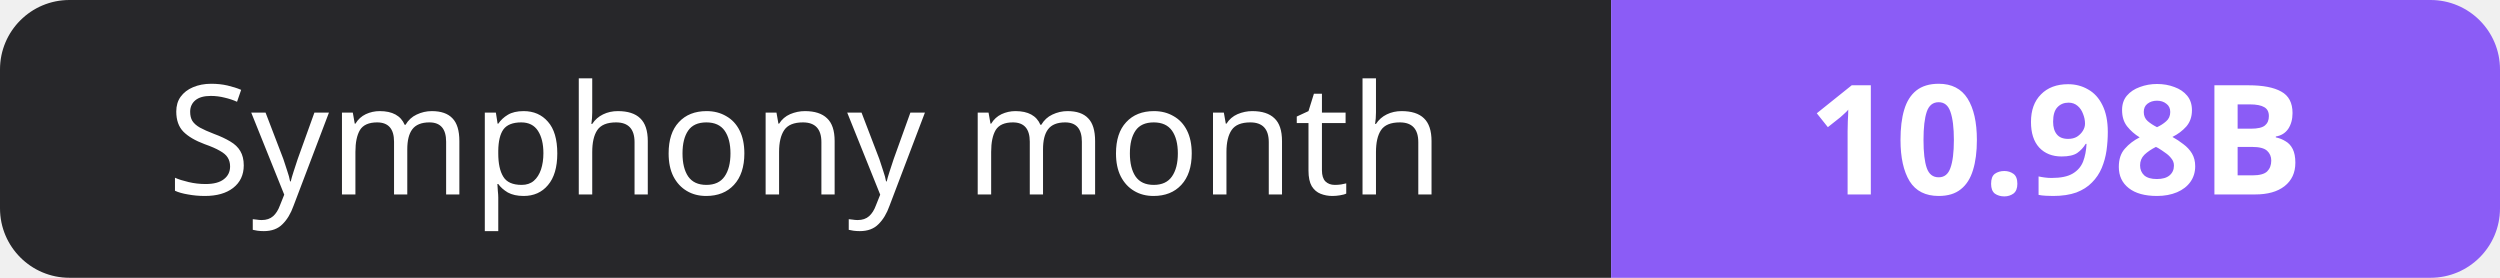
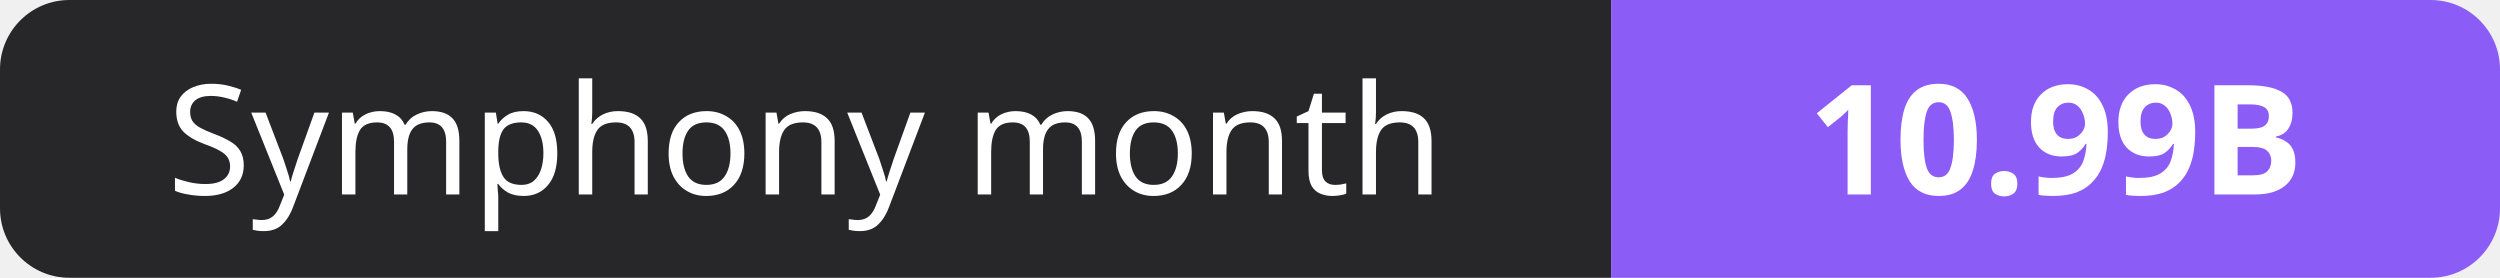
- <svg xmlns="http://www.w3.org/2000/svg" width="180" height="20" role="img" aria-label="Symphony month: 10.98B">
+ <svg xmlns="http://www.w3.org/2000/svg" width="180" height="20" role="img" aria-label="Symphony month: 10.99B">
  <clipPath id="r">
    <rect width="180" height="20" rx="5" fill="#fff" />
  </clipPath>
  <g clip-path="url(#r)">
    <rect width="116" height="20" fill="#27272a" />
    <rect x="116" width="64" height="20" fill="#8b5cf6" />
  </g>
  <g fill="#fff" text-anchor="middle" font-family="Verdana,Geneva,sans-serif" font-size="11">
    <text x="58.0" y="14">Symphony month</text>
-     <text x="148.0" y="14" font-weight="700">10.98B</text>
+     <text x="148.0" y="14" font-weight="700">10.99B</text>
  </g>
</svg>
